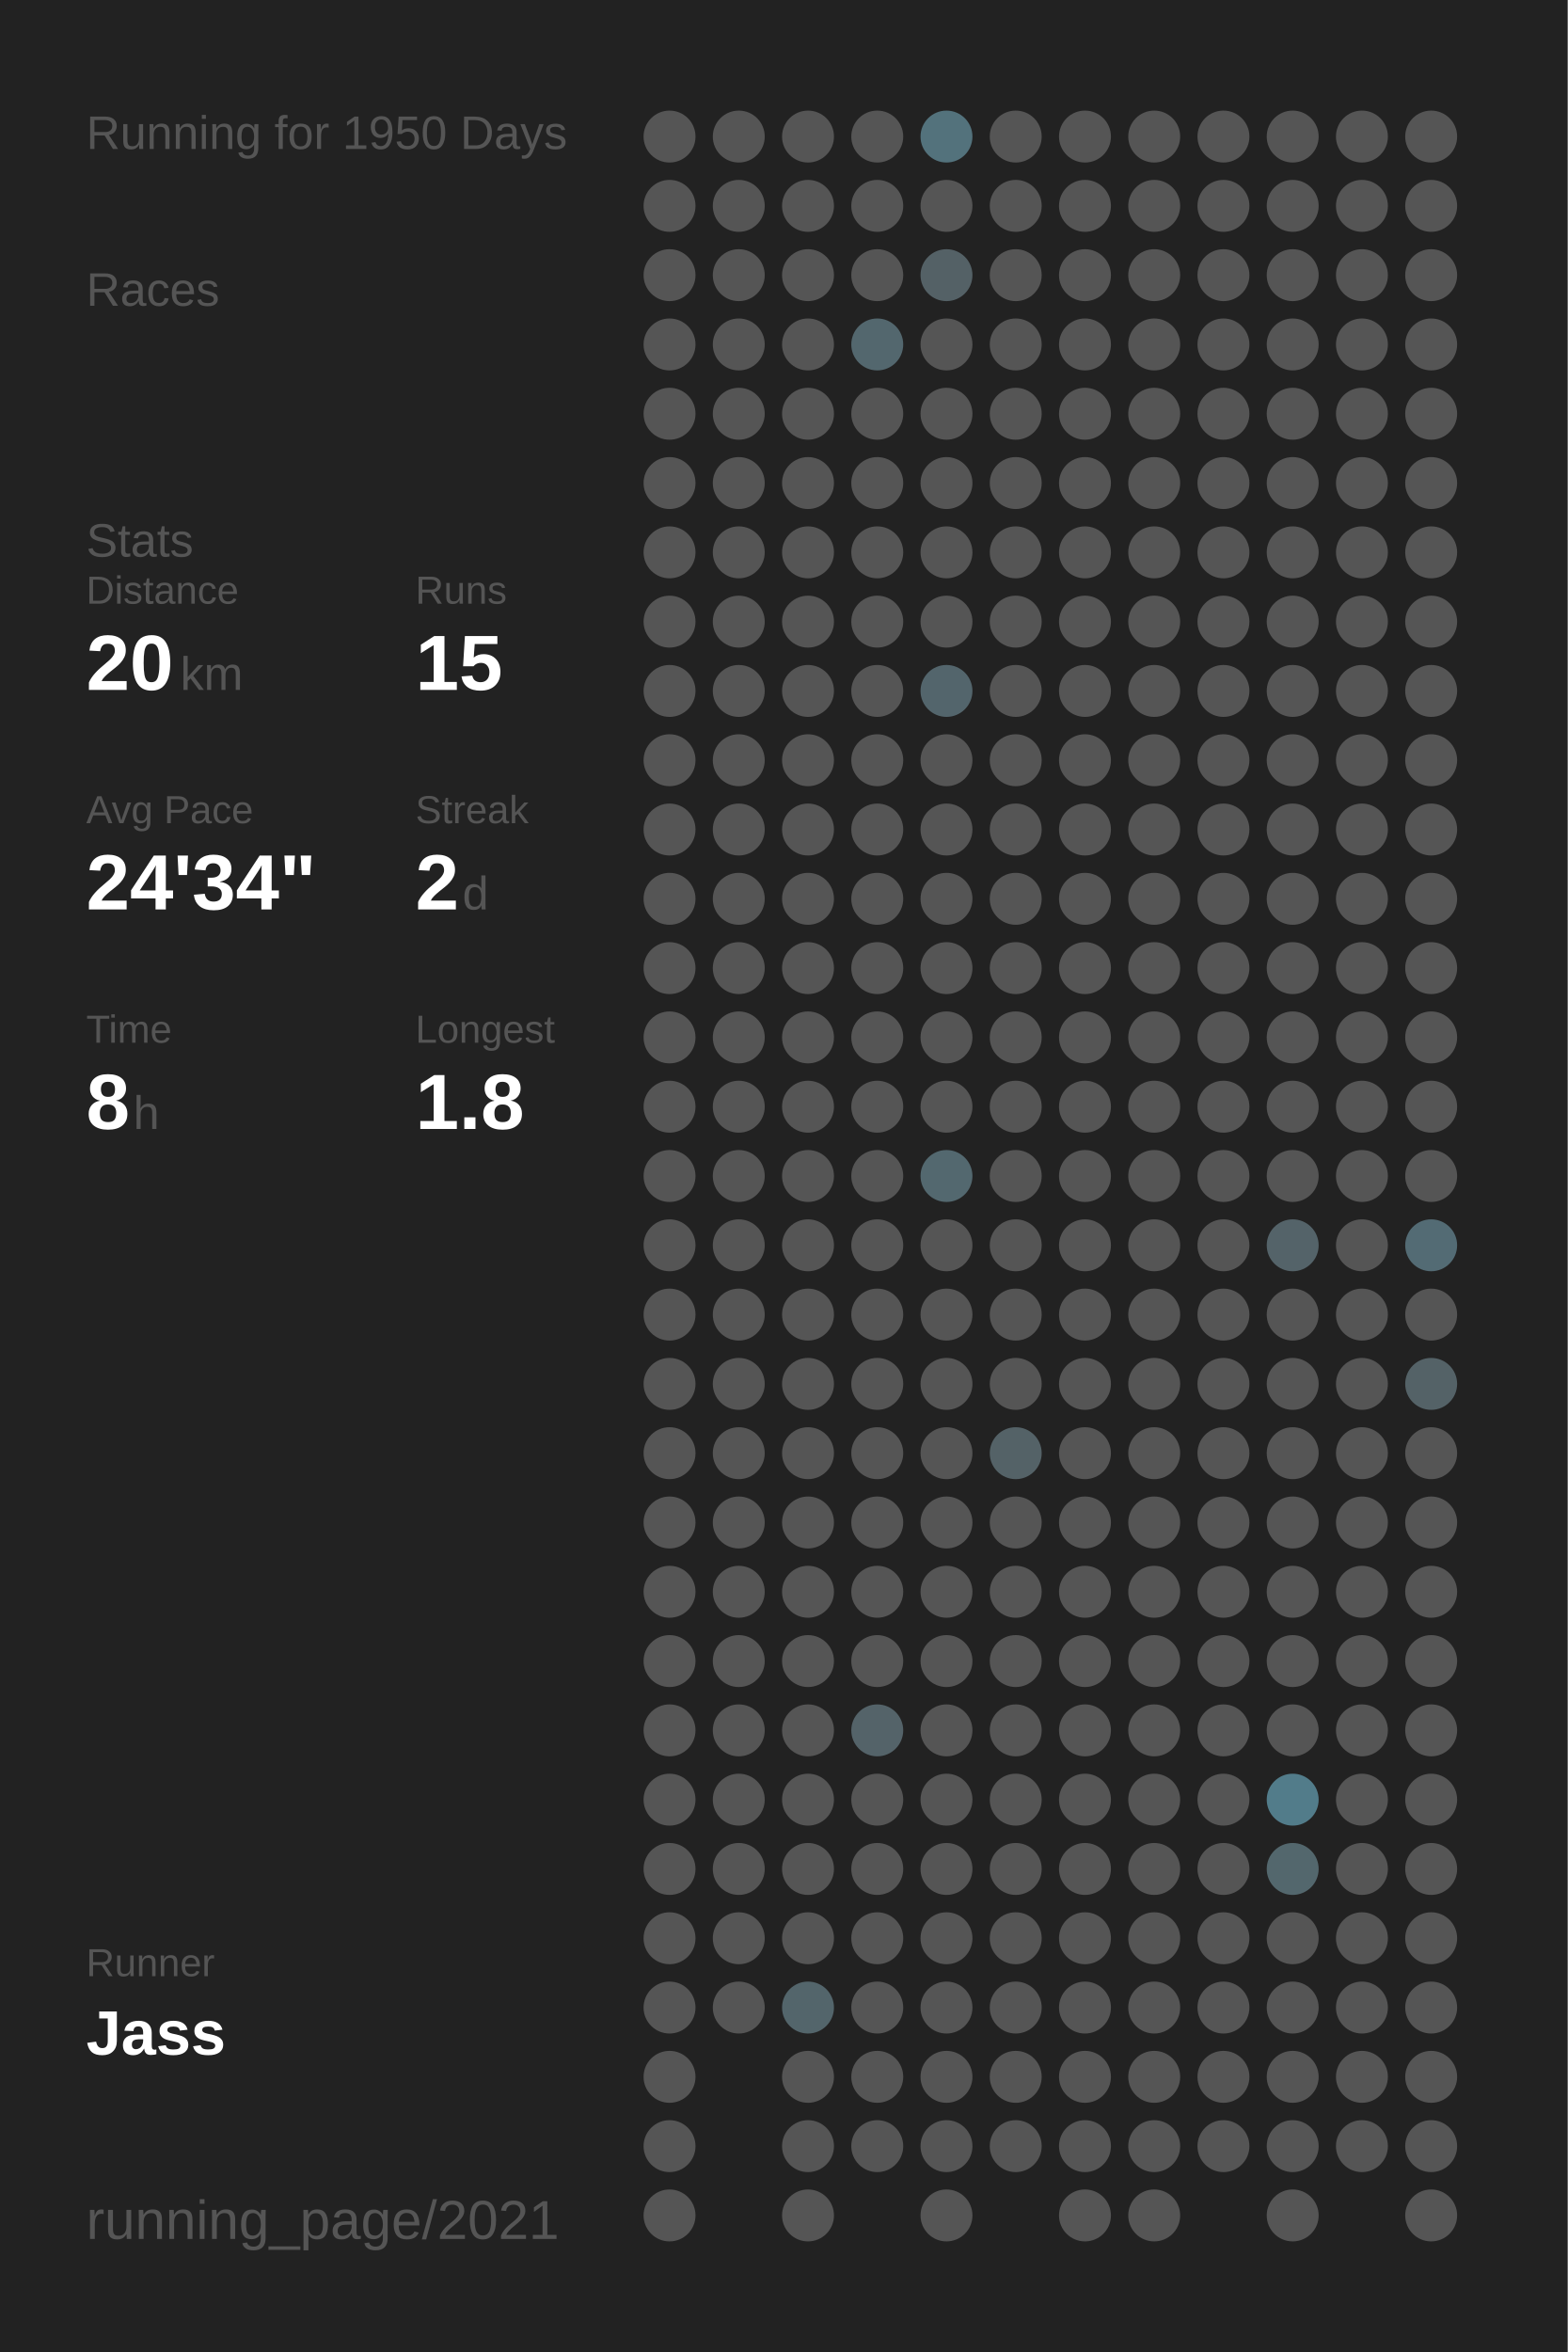
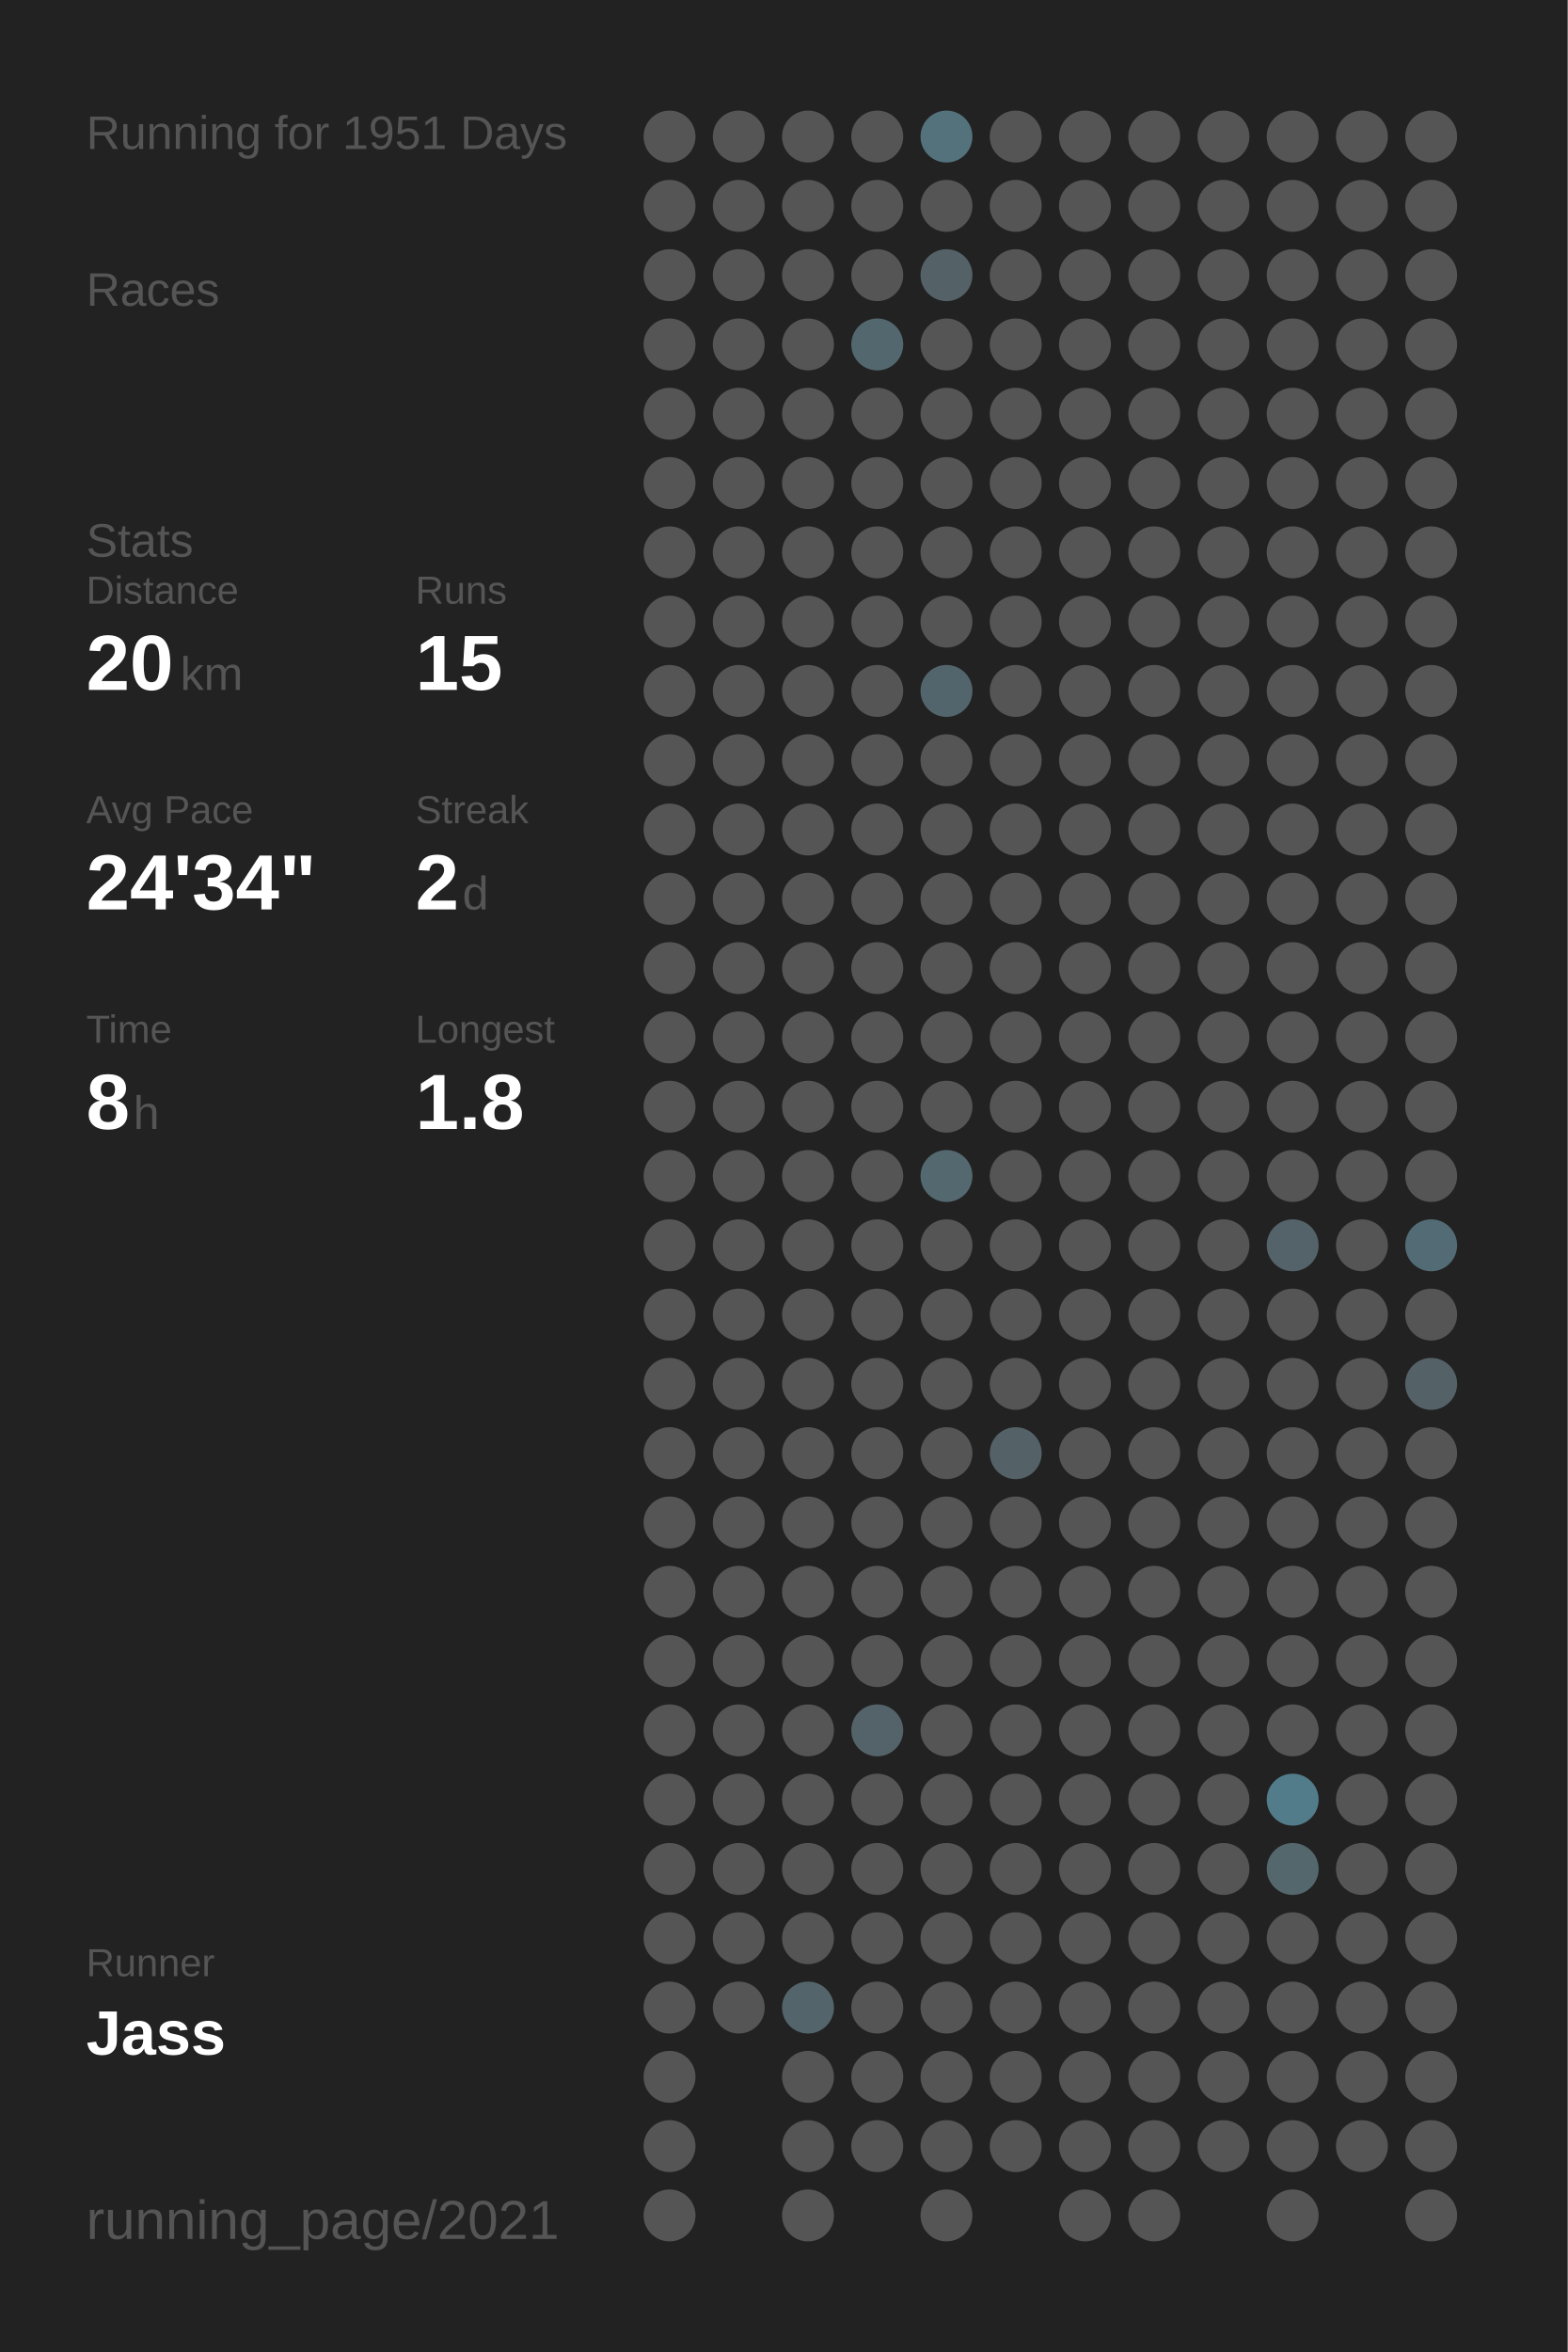
<svg xmlns="http://www.w3.org/2000/svg" baseProfile="full" height="300mm" version="1.1" viewBox="0,0,200,300" width="200mm">
  <defs />
  <rect fill="#222222" height="300" width="200" x="0" y="0" />
-   <text fill="#555555" style="font-size:6px; font-family:Arial;" x="11" y="19">Running for 1950 Days</text>
+   <text fill="#555555" style="font-size:6px; font-family:Arial;" x="11" y="19">Running for 1951 Days</text>
  <text fill="#555555" style="font-size:6px; font-family:Arial;" x="11" y="39">Races</text>
  <text fill="#555555" style="font-size:6px; font-family:Arial;" x="11" y="71">Stats</text>
  <text fill="#555555" style="font-size:5px; font-family:Arial;" x="11" y="77">Distance</text>
  <text fill="#FFFFFF" style="font-size:10px; font-family:Arial; font-weight:bold;" x="11" y="88">20</text>
  <text fill="#555555" style="font-size:6px; font-family:Arial;" x="23" y="88">km</text>
  <text fill="#555555" style="font-size:5px; font-family:Arial;" x="53" y="77">Runs</text>
  <text fill="#FFFFFF" style="font-size:10px; font-family:Arial; font-weight:bold;" x="53" y="88">15</text>
  <text fill="#555555" style="font-size:5px; font-family:Arial;" x="11" y="105">Avg Pace</text>
  <text fill="#FFFFFF" style="font-size:10px; font-family:Arial; font-weight:bold;" x="11" y="116">24'34"</text>
  <text fill="#555555" style="font-size:5px; font-family:Arial;" x="53" y="105">Streak</text>
  <text fill="#FFFFFF" style="font-size:10px; font-family:Arial; font-weight:bold;" x="53" y="116">2</text>
  <text fill="#555555" style="font-size:6px; font-family:Arial;" x="59" y="116">d</text>
  <text fill="#555555" style="font-size:5px; font-family:Arial;" x="11" y="133">Time</text>
  <text fill="#FFFFFF" style="font-size:10px; font-family:Arial; font-weight:bold;" x="11" y="144">8</text>
  <text fill="#555555" style="font-size:6px; font-family:Arial;" x="17" y="144">h</text>
  <text fill="#555555" style="font-size:5px; font-family:Arial;" x="53" y="133">Longest</text>
  <text fill="#FFFFFF" style="font-size:10px; font-family:Arial; font-weight:bold;" x="53" y="144">1.8</text>
  <text fill="#555555" style="font-size:5px; font-family:Arial;" x="11" y="252.065">Runner</text>
  <text fill="#FFFFFF" style="font-size:8px; font-family:Arial; font-weight:bold;" x="11" y="262.065">Jass</text>
  <text fill="#555555" style="font-size:7px; font-family:Arial;" x="11" y="285.581">running_page/2021</text>
  <circle cx="85.417" cy="17.419" fill="#555555" r="3.312" />
  <circle cx="85.417" cy="26.258" fill="#555555" r="3.312" />
  <circle cx="85.417" cy="35.097" fill="#555555" r="3.312" />
  <circle cx="85.417" cy="43.935" fill="#555555" r="3.312" />
  <circle cx="85.417" cy="52.774" fill="#555555" r="3.312" />
  <circle cx="85.417" cy="61.613" fill="#555555" r="3.312" />
  <circle cx="85.417" cy="70.452" fill="#555555" r="3.312" />
  <circle cx="85.417" cy="79.29" fill="#555555" r="3.312" />
  <circle cx="85.417" cy="88.129" fill="#555555" r="3.312" />
  <circle cx="85.417" cy="96.968" fill="#555555" r="3.312" />
  <circle cx="85.417" cy="105.806" fill="#555555" r="3.312" />
  <circle cx="85.417" cy="114.645" fill="#555555" r="3.312" />
  <circle cx="85.417" cy="123.484" fill="#555555" r="3.312" />
  <circle cx="85.417" cy="132.323" fill="#555555" r="3.312" />
  <circle cx="85.417" cy="141.161" fill="#555555" r="3.312" />
  <circle cx="85.417" cy="150" fill="#555555" r="3.312" />
  <circle cx="85.417" cy="158.839" fill="#555555" r="3.312" />
  <circle cx="85.417" cy="167.677" fill="#555555" r="3.312" />
  <circle cx="85.417" cy="176.516" fill="#555555" r="3.312" />
  <circle cx="85.417" cy="185.355" fill="#555555" r="3.312" />
  <circle cx="85.417" cy="194.194" fill="#555555" r="3.312" />
  <circle cx="85.417" cy="203.032" fill="#555555" r="3.312" />
  <circle cx="85.417" cy="211.871" fill="#555555" r="3.312" />
  <circle cx="85.417" cy="220.71" fill="#555555" r="3.312" />
  <circle cx="85.417" cy="229.548" fill="#555555" r="3.312" />
  <circle cx="85.417" cy="238.387" fill="#555555" r="3.312" />
  <circle cx="85.417" cy="247.226" fill="#555555" r="3.312" />
  <circle cx="85.417" cy="256.065" fill="#555555" r="3.312" />
  <circle cx="85.417" cy="264.903" fill="#555555" r="3.312" />
  <circle cx="85.417" cy="273.742" fill="#555555" r="3.312" />
  <circle cx="85.417" cy="282.581" fill="#555555" r="3.312" />
  <circle cx="94.25" cy="17.419" fill="#555555" r="3.312" />
  <circle cx="94.25" cy="26.258" fill="#555555" r="3.312" />
  <circle cx="94.25" cy="35.097" fill="#555555" r="3.312" />
  <circle cx="94.25" cy="43.935" fill="#555555" r="3.312" />
  <circle cx="94.25" cy="52.774" fill="#555555" r="3.312" />
  <circle cx="94.25" cy="61.613" fill="#555555" r="3.312" />
  <circle cx="94.25" cy="70.452" fill="#555555" r="3.312" />
  <circle cx="94.25" cy="79.29" fill="#555555" r="3.312" />
  <circle cx="94.25" cy="88.129" fill="#555555" r="3.312" />
  <circle cx="94.25" cy="96.968" fill="#555555" r="3.312" />
  <circle cx="94.25" cy="105.806" fill="#555555" r="3.312" />
  <circle cx="94.25" cy="114.645" fill="#555555" r="3.312" />
  <circle cx="94.25" cy="123.484" fill="#555555" r="3.312" />
  <circle cx="94.25" cy="132.323" fill="#555555" r="3.312" />
  <circle cx="94.25" cy="141.161" fill="#555555" r="3.312" />
  <circle cx="94.25" cy="150" fill="#555555" r="3.312" />
  <circle cx="94.25" cy="158.839" fill="#555555" r="3.312" />
  <circle cx="94.25" cy="167.677" fill="#555555" r="3.312" />
  <circle cx="94.25" cy="176.516" fill="#555555" r="3.312" />
  <circle cx="94.25" cy="185.355" fill="#555555" r="3.312" />
  <circle cx="94.25" cy="194.194" fill="#555555" r="3.312" />
  <circle cx="94.25" cy="203.032" fill="#555555" r="3.312" />
  <circle cx="94.25" cy="211.871" fill="#555555" r="3.312" />
  <circle cx="94.25" cy="220.71" fill="#555555" r="3.312" />
  <circle cx="94.25" cy="229.548" fill="#555555" r="3.312" />
  <circle cx="94.25" cy="238.387" fill="#555555" r="3.312" />
  <circle cx="94.25" cy="247.226" fill="#555555" r="3.312" />
  <circle cx="94.25" cy="256.065" fill="#555555" r="3.312" />
  <circle cx="103.083" cy="17.419" fill="#555555" r="3.312" />
  <circle cx="103.083" cy="26.258" fill="#555555" r="3.312" />
  <circle cx="103.083" cy="35.097" fill="#555555" r="3.312" />
  <circle cx="103.083" cy="43.935" fill="#555555" r="3.312" />
  <circle cx="103.083" cy="52.774" fill="#555555" r="3.312" />
  <circle cx="103.083" cy="61.613" fill="#555555" r="3.312" />
  <circle cx="103.083" cy="70.452" fill="#555555" r="3.312" />
  <circle cx="103.083" cy="79.29" fill="#555555" r="3.312" />
  <circle cx="103.083" cy="88.129" fill="#555555" r="3.312" />
  <circle cx="103.083" cy="96.968" fill="#555555" r="3.312" />
  <circle cx="103.083" cy="105.806" fill="#555555" r="3.312" />
  <circle cx="103.083" cy="114.645" fill="#555555" r="3.312" />
  <circle cx="103.083" cy="123.484" fill="#555555" r="3.312" />
  <circle cx="103.083" cy="132.323" fill="#555555" r="3.312" />
  <circle cx="103.083" cy="141.161" fill="#555555" r="3.312" />
  <circle cx="103.083" cy="150" fill="#555555" r="3.312" />
  <circle cx="103.083" cy="158.839" fill="#555555" r="3.312" />
  <circle cx="103.083" cy="167.677" fill="#555555" r="3.312" />
  <circle cx="103.083" cy="176.516" fill="#555555" r="3.312" />
  <circle cx="103.083" cy="185.355" fill="#555555" r="3.312" />
  <circle cx="103.083" cy="194.194" fill="#555555" r="3.312" />
  <circle cx="103.083" cy="203.032" fill="#555555" r="3.312" />
  <circle cx="103.083" cy="211.871" fill="#555555" r="3.312" />
  <circle cx="103.083" cy="220.71" fill="#555555" r="3.312" />
  <circle cx="103.083" cy="229.548" fill="#555555" r="3.312" />
  <circle cx="103.083" cy="238.387" fill="#555555" r="3.312" />
  <circle cx="103.083" cy="247.226" fill="#555555" r="3.312" />
  <circle cx="103.083" cy="256.065" fill="#53656b" r="3.312" />
  <circle cx="103.083" cy="264.903" fill="#555555" r="3.312" />
  <circle cx="103.083" cy="273.742" fill="#555555" r="3.312" />
  <circle cx="103.083" cy="282.581" fill="#555555" r="3.312" />
  <circle cx="111.917" cy="17.419" fill="#555555" r="3.312" />
  <circle cx="111.917" cy="26.258" fill="#555555" r="3.312" />
  <circle cx="111.917" cy="35.097" fill="#555555" r="3.312" />
  <circle cx="111.917" cy="43.935" fill="#53676e" r="3.312" />
  <circle cx="111.917" cy="52.774" fill="#555555" r="3.312" />
  <circle cx="111.917" cy="61.613" fill="#555555" r="3.312" />
  <circle cx="111.917" cy="70.452" fill="#555555" r="3.312" />
  <circle cx="111.917" cy="79.29" fill="#555555" r="3.312" />
  <circle cx="111.917" cy="88.129" fill="#555555" r="3.312" />
  <circle cx="111.917" cy="96.968" fill="#555555" r="3.312" />
  <circle cx="111.917" cy="105.806" fill="#555555" r="3.312" />
  <circle cx="111.917" cy="114.645" fill="#555555" r="3.312" />
  <circle cx="111.917" cy="123.484" fill="#555555" r="3.312" />
  <circle cx="111.917" cy="132.323" fill="#555555" r="3.312" />
  <circle cx="111.917" cy="141.161" fill="#555555" r="3.312" />
  <circle cx="111.917" cy="150" fill="#555555" r="3.312" />
  <circle cx="111.917" cy="158.839" fill="#555555" r="3.312" />
  <circle cx="111.917" cy="167.677" fill="#555555" r="3.312" />
  <circle cx="111.917" cy="176.516" fill="#555555" r="3.312" />
  <circle cx="111.917" cy="185.355" fill="#555555" r="3.312" />
  <circle cx="111.917" cy="194.194" fill="#555555" r="3.312" />
  <circle cx="111.917" cy="203.032" fill="#555555" r="3.312" />
  <circle cx="111.917" cy="211.871" fill="#555555" r="3.312" />
  <circle cx="111.917" cy="220.71" fill="#546369" r="3.312" />
  <circle cx="111.917" cy="229.548" fill="#555555" r="3.312" />
  <circle cx="111.917" cy="238.387" fill="#555555" r="3.312" />
  <circle cx="111.917" cy="247.226" fill="#555555" r="3.312" />
  <circle cx="111.917" cy="256.065" fill="#555555" r="3.312" />
  <circle cx="111.917" cy="264.903" fill="#555555" r="3.312" />
  <circle cx="111.917" cy="273.742" fill="#555555" r="3.312" />
  <circle cx="120.75" cy="17.419" fill="#53727c" r="3.312" />
  <circle cx="120.75" cy="26.258" fill="#555555" r="3.312" />
  <circle cx="120.75" cy="35.097" fill="#546166" r="3.312" />
  <circle cx="120.75" cy="43.935" fill="#555555" r="3.312" />
  <circle cx="120.75" cy="52.774" fill="#555555" r="3.312" />
  <circle cx="120.75" cy="61.613" fill="#555555" r="3.312" />
  <circle cx="120.75" cy="70.452" fill="#555555" r="3.312" />
  <circle cx="120.75" cy="79.29" fill="#555555" r="3.312" />
  <circle cx="120.75" cy="88.129" fill="#53656c" r="3.312" />
  <circle cx="120.75" cy="96.968" fill="#555555" r="3.312" />
  <circle cx="120.75" cy="105.806" fill="#555555" r="3.312" />
  <circle cx="120.75" cy="114.645" fill="#555555" r="3.312" />
  <circle cx="120.75" cy="123.484" fill="#555555" r="3.312" />
  <circle cx="120.75" cy="132.323" fill="#555555" r="3.312" />
  <circle cx="120.75" cy="141.161" fill="#555555" r="3.312" />
  <circle cx="120.75" cy="150" fill="#53686f" r="3.312" />
  <circle cx="120.75" cy="158.839" fill="#555555" r="3.312" />
  <circle cx="120.75" cy="167.677" fill="#555555" r="3.312" />
  <circle cx="120.75" cy="176.516" fill="#555555" r="3.312" />
  <circle cx="120.75" cy="185.355" fill="#555555" r="3.312" />
  <circle cx="120.75" cy="194.194" fill="#555555" r="3.312" />
  <circle cx="120.75" cy="203.032" fill="#555555" r="3.312" />
  <circle cx="120.75" cy="211.871" fill="#555555" r="3.312" />
  <circle cx="120.75" cy="220.71" fill="#555555" r="3.312" />
  <circle cx="120.75" cy="229.548" fill="#555555" r="3.312" />
  <circle cx="120.75" cy="238.387" fill="#555555" r="3.312" />
  <circle cx="120.75" cy="247.226" fill="#555555" r="3.312" />
  <circle cx="120.75" cy="256.065" fill="#555555" r="3.312" />
  <circle cx="120.75" cy="264.903" fill="#555555" r="3.312" />
  <circle cx="120.75" cy="273.742" fill="#555555" r="3.312" />
  <circle cx="120.75" cy="282.581" fill="#555555" r="3.312" />
  <circle cx="129.583" cy="17.419" fill="#555555" r="3.312" />
  <circle cx="129.583" cy="26.258" fill="#555555" r="3.312" />
  <circle cx="129.583" cy="35.097" fill="#555555" r="3.312" />
  <circle cx="129.583" cy="43.935" fill="#555555" r="3.312" />
  <circle cx="129.583" cy="52.774" fill="#555555" r="3.312" />
  <circle cx="129.583" cy="61.613" fill="#555555" r="3.312" />
  <circle cx="129.583" cy="70.452" fill="#555555" r="3.312" />
  <circle cx="129.583" cy="79.29" fill="#555555" r="3.312" />
  <circle cx="129.583" cy="88.129" fill="#555555" r="3.312" />
  <circle cx="129.583" cy="96.968" fill="#555555" r="3.312" />
  <circle cx="129.583" cy="105.806" fill="#555555" r="3.312" />
  <circle cx="129.583" cy="114.645" fill="#555555" r="3.312" />
  <circle cx="129.583" cy="123.484" fill="#555555" r="3.312" />
  <circle cx="129.583" cy="132.323" fill="#555555" r="3.312" />
  <circle cx="129.583" cy="141.161" fill="#555555" r="3.312" />
  <circle cx="129.583" cy="150" fill="#555555" r="3.312" />
  <circle cx="129.583" cy="158.839" fill="#555555" r="3.312" />
  <circle cx="129.583" cy="167.677" fill="#555555" r="3.312" />
  <circle cx="129.583" cy="176.516" fill="#555555" r="3.312" />
  <circle cx="129.583" cy="185.355" fill="#546267" r="3.312" />
  <circle cx="129.583" cy="194.194" fill="#555555" r="3.312" />
  <circle cx="129.583" cy="203.032" fill="#555555" r="3.312" />
  <circle cx="129.583" cy="211.871" fill="#555555" r="3.312" />
  <circle cx="129.583" cy="220.71" fill="#555555" r="3.312" />
  <circle cx="129.583" cy="229.548" fill="#555555" r="3.312" />
  <circle cx="129.583" cy="238.387" fill="#555555" r="3.312" />
  <circle cx="129.583" cy="247.226" fill="#555555" r="3.312" />
  <circle cx="129.583" cy="256.065" fill="#555555" r="3.312" />
  <circle cx="129.583" cy="264.903" fill="#555555" r="3.312" />
  <circle cx="129.583" cy="273.742" fill="#555555" r="3.312" />
  <circle cx="138.417" cy="17.419" fill="#555555" r="3.312" />
  <circle cx="138.417" cy="26.258" fill="#555555" r="3.312" />
  <circle cx="138.417" cy="35.097" fill="#555555" r="3.312" />
  <circle cx="138.417" cy="43.935" fill="#555555" r="3.312" />
  <circle cx="138.417" cy="52.774" fill="#555555" r="3.312" />
  <circle cx="138.417" cy="61.613" fill="#555555" r="3.312" />
  <circle cx="138.417" cy="70.452" fill="#555555" r="3.312" />
  <circle cx="138.417" cy="79.29" fill="#555555" r="3.312" />
  <circle cx="138.417" cy="88.129" fill="#555555" r="3.312" />
  <circle cx="138.417" cy="96.968" fill="#555555" r="3.312" />
  <circle cx="138.417" cy="105.806" fill="#555555" r="3.312" />
  <circle cx="138.417" cy="114.645" fill="#555555" r="3.312" />
  <circle cx="138.417" cy="123.484" fill="#555555" r="3.312" />
  <circle cx="138.417" cy="132.323" fill="#555555" r="3.312" />
  <circle cx="138.417" cy="141.161" fill="#555555" r="3.312" />
  <circle cx="138.417" cy="150" fill="#555555" r="3.312" />
  <circle cx="138.417" cy="158.839" fill="#555555" r="3.312" />
  <circle cx="138.417" cy="167.677" fill="#555555" r="3.312" />
  <circle cx="138.417" cy="176.516" fill="#555555" r="3.312" />
  <circle cx="138.417" cy="185.355" fill="#555555" r="3.312" />
  <circle cx="138.417" cy="194.194" fill="#555555" r="3.312" />
  <circle cx="138.417" cy="203.032" fill="#555555" r="3.312" />
  <circle cx="138.417" cy="211.871" fill="#555555" r="3.312" />
  <circle cx="138.417" cy="220.71" fill="#555555" r="3.312" />
  <circle cx="138.417" cy="229.548" fill="#555555" r="3.312" />
  <circle cx="138.417" cy="238.387" fill="#555555" r="3.312" />
  <circle cx="138.417" cy="247.226" fill="#555555" r="3.312" />
  <circle cx="138.417" cy="256.065" fill="#555555" r="3.312" />
  <circle cx="138.417" cy="264.903" fill="#555555" r="3.312" />
  <circle cx="138.417" cy="273.742" fill="#555555" r="3.312" />
  <circle cx="138.417" cy="282.581" fill="#555555" r="3.312" />
  <circle cx="147.25" cy="17.419" fill="#555555" r="3.312" />
  <circle cx="147.25" cy="26.258" fill="#555555" r="3.312" />
  <circle cx="147.25" cy="35.097" fill="#555555" r="3.312" />
  <circle cx="147.25" cy="43.935" fill="#555555" r="3.312" />
  <circle cx="147.25" cy="52.774" fill="#555555" r="3.312" />
  <circle cx="147.25" cy="61.613" fill="#555555" r="3.312" />
  <circle cx="147.25" cy="70.452" fill="#555555" r="3.312" />
  <circle cx="147.25" cy="79.29" fill="#555555" r="3.312" />
  <circle cx="147.25" cy="88.129" fill="#555555" r="3.312" />
  <circle cx="147.25" cy="96.968" fill="#555555" r="3.312" />
  <circle cx="147.25" cy="105.806" fill="#555555" r="3.312" />
  <circle cx="147.25" cy="114.645" fill="#555555" r="3.312" />
  <circle cx="147.25" cy="123.484" fill="#555555" r="3.312" />
  <circle cx="147.25" cy="132.323" fill="#555555" r="3.312" />
  <circle cx="147.25" cy="141.161" fill="#555555" r="3.312" />
  <circle cx="147.25" cy="150" fill="#555555" r="3.312" />
  <circle cx="147.25" cy="158.839" fill="#555555" r="3.312" />
  <circle cx="147.25" cy="167.677" fill="#555555" r="3.312" />
  <circle cx="147.25" cy="176.516" fill="#555555" r="3.312" />
  <circle cx="147.25" cy="185.355" fill="#555555" r="3.312" />
  <circle cx="147.25" cy="194.194" fill="#555555" r="3.312" />
  <circle cx="147.25" cy="203.032" fill="#555555" r="3.312" />
  <circle cx="147.25" cy="211.871" fill="#555555" r="3.312" />
  <circle cx="147.25" cy="220.71" fill="#555555" r="3.312" />
  <circle cx="147.25" cy="229.548" fill="#555555" r="3.312" />
  <circle cx="147.25" cy="238.387" fill="#555555" r="3.312" />
  <circle cx="147.25" cy="247.226" fill="#555555" r="3.312" />
  <circle cx="147.25" cy="256.065" fill="#555555" r="3.312" />
  <circle cx="147.25" cy="264.903" fill="#555555" r="3.312" />
  <circle cx="147.25" cy="273.742" fill="#555555" r="3.312" />
  <circle cx="147.25" cy="282.581" fill="#555555" r="3.312" />
  <circle cx="156.083" cy="17.419" fill="#555555" r="3.312" />
  <circle cx="156.083" cy="26.258" fill="#555555" r="3.312" />
  <circle cx="156.083" cy="35.097" fill="#555555" r="3.312" />
  <circle cx="156.083" cy="43.935" fill="#555555" r="3.312" />
  <circle cx="156.083" cy="52.774" fill="#555555" r="3.312" />
  <circle cx="156.083" cy="61.613" fill="#555555" r="3.312" />
  <circle cx="156.083" cy="70.452" fill="#555555" r="3.312" />
  <circle cx="156.083" cy="79.29" fill="#555555" r="3.312" />
  <circle cx="156.083" cy="88.129" fill="#555555" r="3.312" />
  <circle cx="156.083" cy="96.968" fill="#555555" r="3.312" />
  <circle cx="156.083" cy="105.806" fill="#555555" r="3.312" />
  <circle cx="156.083" cy="114.645" fill="#555555" r="3.312" />
  <circle cx="156.083" cy="123.484" fill="#555555" r="3.312" />
  <circle cx="156.083" cy="132.323" fill="#555555" r="3.312" />
  <circle cx="156.083" cy="141.161" fill="#555555" r="3.312" />
  <circle cx="156.083" cy="150" fill="#555555" r="3.312" />
  <circle cx="156.083" cy="158.839" fill="#555555" r="3.312" />
  <circle cx="156.083" cy="167.677" fill="#555555" r="3.312" />
  <circle cx="156.083" cy="176.516" fill="#555555" r="3.312" />
  <circle cx="156.083" cy="185.355" fill="#555555" r="3.312" />
  <circle cx="156.083" cy="194.194" fill="#555555" r="3.312" />
  <circle cx="156.083" cy="203.032" fill="#555555" r="3.312" />
  <circle cx="156.083" cy="211.871" fill="#555555" r="3.312" />
  <circle cx="156.083" cy="220.71" fill="#555555" r="3.312" />
  <circle cx="156.083" cy="229.548" fill="#555555" r="3.312" />
  <circle cx="156.083" cy="238.387" fill="#555555" r="3.312" />
  <circle cx="156.083" cy="247.226" fill="#555555" r="3.312" />
  <circle cx="156.083" cy="256.065" fill="#555555" r="3.312" />
  <circle cx="156.083" cy="264.903" fill="#555555" r="3.312" />
  <circle cx="156.083" cy="273.742" fill="#555555" r="3.312" />
  <circle cx="164.917" cy="17.419" fill="#555555" r="3.312" />
  <circle cx="164.917" cy="26.258" fill="#555555" r="3.312" />
  <circle cx="164.917" cy="35.097" fill="#555555" r="3.312" />
  <circle cx="164.917" cy="43.935" fill="#555555" r="3.312" />
  <circle cx="164.917" cy="52.774" fill="#555555" r="3.312" />
  <circle cx="164.917" cy="61.613" fill="#555555" r="3.312" />
  <circle cx="164.917" cy="70.452" fill="#555555" r="3.312" />
  <circle cx="164.917" cy="79.29" fill="#555555" r="3.312" />
  <circle cx="164.917" cy="88.129" fill="#555555" r="3.312" />
  <circle cx="164.917" cy="96.968" fill="#555555" r="3.312" />
  <circle cx="164.917" cy="105.806" fill="#555555" r="3.312" />
  <circle cx="164.917" cy="114.645" fill="#555555" r="3.312" />
  <circle cx="164.917" cy="123.484" fill="#555555" r="3.312" />
  <circle cx="164.917" cy="132.323" fill="#555555" r="3.312" />
  <circle cx="164.917" cy="141.161" fill="#555555" r="3.312" />
  <circle cx="164.917" cy="150" fill="#555555" r="3.312" />
  <circle cx="164.917" cy="158.839" fill="#546369" r="3.312" />
  <circle cx="164.917" cy="167.677" fill="#555555" r="3.312" />
  <circle cx="164.917" cy="176.516" fill="#555555" r="3.312" />
  <circle cx="164.917" cy="185.355" fill="#555555" r="3.312" />
  <circle cx="164.917" cy="194.194" fill="#555555" r="3.312" />
  <circle cx="164.917" cy="203.032" fill="#555555" r="3.312" />
  <circle cx="164.917" cy="211.871" fill="#555555" r="3.312" />
  <circle cx="164.917" cy="220.71" fill="#555555" r="3.312" />
  <circle cx="164.917" cy="229.548" fill="#527c8a" r="3.312" />
  <circle cx="164.917" cy="238.387" fill="#53676d" r="3.312" />
  <circle cx="164.917" cy="247.226" fill="#555555" r="3.312" />
  <circle cx="164.917" cy="256.065" fill="#555555" r="3.312" />
  <circle cx="164.917" cy="264.903" fill="#555555" r="3.312" />
  <circle cx="164.917" cy="273.742" fill="#555555" r="3.312" />
  <circle cx="164.917" cy="282.581" fill="#555555" r="3.312" />
  <circle cx="173.75" cy="17.419" fill="#555555" r="3.312" />
  <circle cx="173.75" cy="26.258" fill="#555555" r="3.312" />
  <circle cx="173.75" cy="35.097" fill="#555555" r="3.312" />
  <circle cx="173.75" cy="43.935" fill="#555555" r="3.312" />
  <circle cx="173.75" cy="52.774" fill="#555555" r="3.312" />
  <circle cx="173.75" cy="61.613" fill="#555555" r="3.312" />
  <circle cx="173.75" cy="70.452" fill="#555555" r="3.312" />
  <circle cx="173.75" cy="79.29" fill="#555555" r="3.312" />
  <circle cx="173.75" cy="88.129" fill="#555555" r="3.312" />
  <circle cx="173.75" cy="96.968" fill="#555555" r="3.312" />
  <circle cx="173.75" cy="105.806" fill="#555555" r="3.312" />
  <circle cx="173.75" cy="114.645" fill="#555555" r="3.312" />
  <circle cx="173.75" cy="123.484" fill="#555555" r="3.312" />
  <circle cx="173.75" cy="132.323" fill="#555555" r="3.312" />
  <circle cx="173.75" cy="141.161" fill="#555555" r="3.312" />
  <circle cx="173.75" cy="150" fill="#555555" r="3.312" />
  <circle cx="173.75" cy="158.839" fill="#555555" r="3.312" />
  <circle cx="173.75" cy="167.677" fill="#555555" r="3.312" />
  <circle cx="173.75" cy="176.516" fill="#555555" r="3.312" />
  <circle cx="173.75" cy="185.355" fill="#555555" r="3.312" />
  <circle cx="173.75" cy="194.194" fill="#555555" r="3.312" />
  <circle cx="173.75" cy="203.032" fill="#555555" r="3.312" />
  <circle cx="173.75" cy="211.871" fill="#555555" r="3.312" />
  <circle cx="173.75" cy="220.71" fill="#555555" r="3.312" />
  <circle cx="173.75" cy="229.548" fill="#555555" r="3.312" />
  <circle cx="173.75" cy="238.387" fill="#555555" r="3.312" />
  <circle cx="173.75" cy="247.226" fill="#555555" r="3.312" />
  <circle cx="173.75" cy="256.065" fill="#555555" r="3.312" />
  <circle cx="173.75" cy="264.903" fill="#555555" r="3.312" />
  <circle cx="173.75" cy="273.742" fill="#555555" r="3.312" />
  <circle cx="182.583" cy="17.419" fill="#555555" r="3.312" />
  <circle cx="182.583" cy="26.258" fill="#555555" r="3.312" />
  <circle cx="182.583" cy="35.097" fill="#555555" r="3.312" />
  <circle cx="182.583" cy="43.935" fill="#555555" r="3.312" />
  <circle cx="182.583" cy="52.774" fill="#555555" r="3.312" />
  <circle cx="182.583" cy="61.613" fill="#555555" r="3.312" />
  <circle cx="182.583" cy="70.452" fill="#555555" r="3.312" />
  <circle cx="182.583" cy="79.29" fill="#555555" r="3.312" />
  <circle cx="182.583" cy="88.129" fill="#555555" r="3.312" />
  <circle cx="182.583" cy="96.968" fill="#555555" r="3.312" />
  <circle cx="182.583" cy="105.806" fill="#555555" r="3.312" />
  <circle cx="182.583" cy="114.645" fill="#555555" r="3.312" />
  <circle cx="182.583" cy="123.484" fill="#555555" r="3.312" />
  <circle cx="182.583" cy="132.323" fill="#555555" r="3.312" />
  <circle cx="182.583" cy="141.161" fill="#555555" r="3.312" />
  <circle cx="182.583" cy="150" fill="#555555" r="3.312" />
  <circle cx="182.583" cy="158.839" fill="#536b74" r="3.312" />
  <circle cx="182.583" cy="167.677" fill="#555555" r="3.312" />
  <circle cx="182.583" cy="176.516" fill="#546267" r="3.312" />
  <circle cx="182.583" cy="185.355" fill="#555555" r="3.312" />
  <circle cx="182.583" cy="194.194" fill="#555555" r="3.312" />
  <circle cx="182.583" cy="203.032" fill="#555555" r="3.312" />
  <circle cx="182.583" cy="211.871" fill="#555555" r="3.312" />
  <circle cx="182.583" cy="220.71" fill="#555555" r="3.312" />
  <circle cx="182.583" cy="229.548" fill="#555555" r="3.312" />
  <circle cx="182.583" cy="238.387" fill="#555555" r="3.312" />
  <circle cx="182.583" cy="247.226" fill="#555555" r="3.312" />
  <circle cx="182.583" cy="256.065" fill="#555555" r="3.312" />
  <circle cx="182.583" cy="264.903" fill="#555555" r="3.312" />
  <circle cx="182.583" cy="273.742" fill="#555555" r="3.312" />
  <circle cx="182.583" cy="282.581" fill="#555555" r="3.312" />
</svg>
